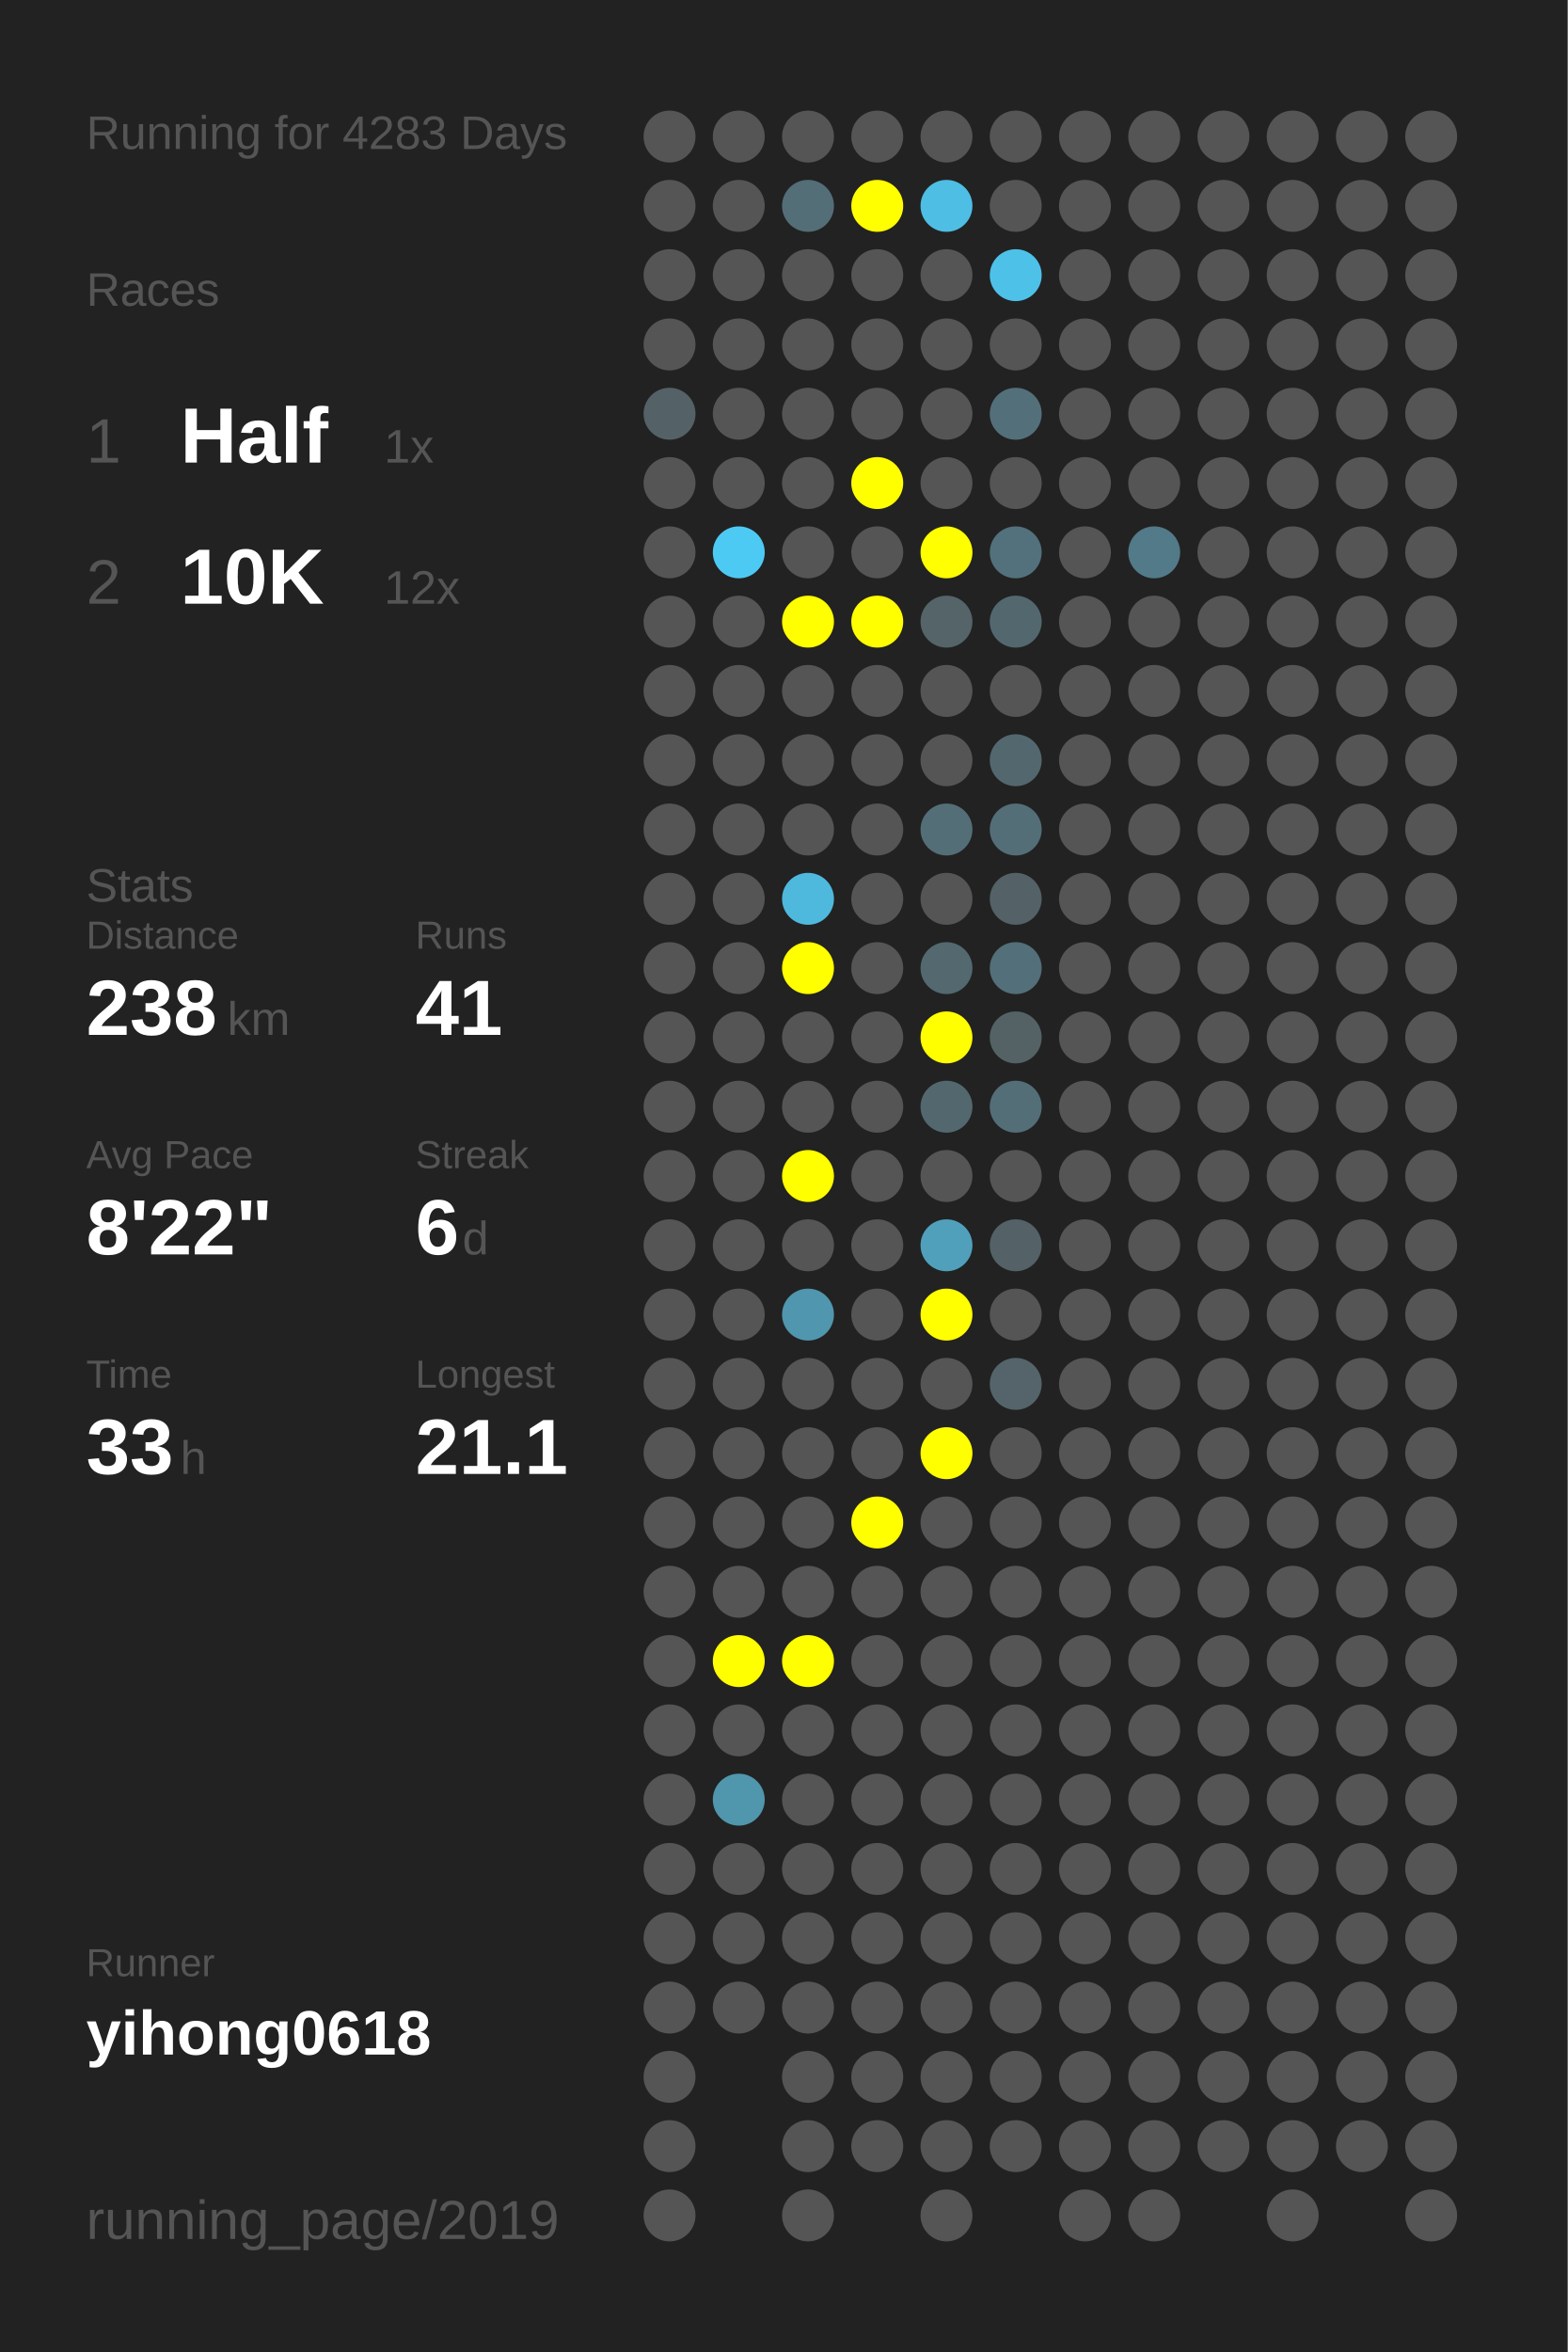
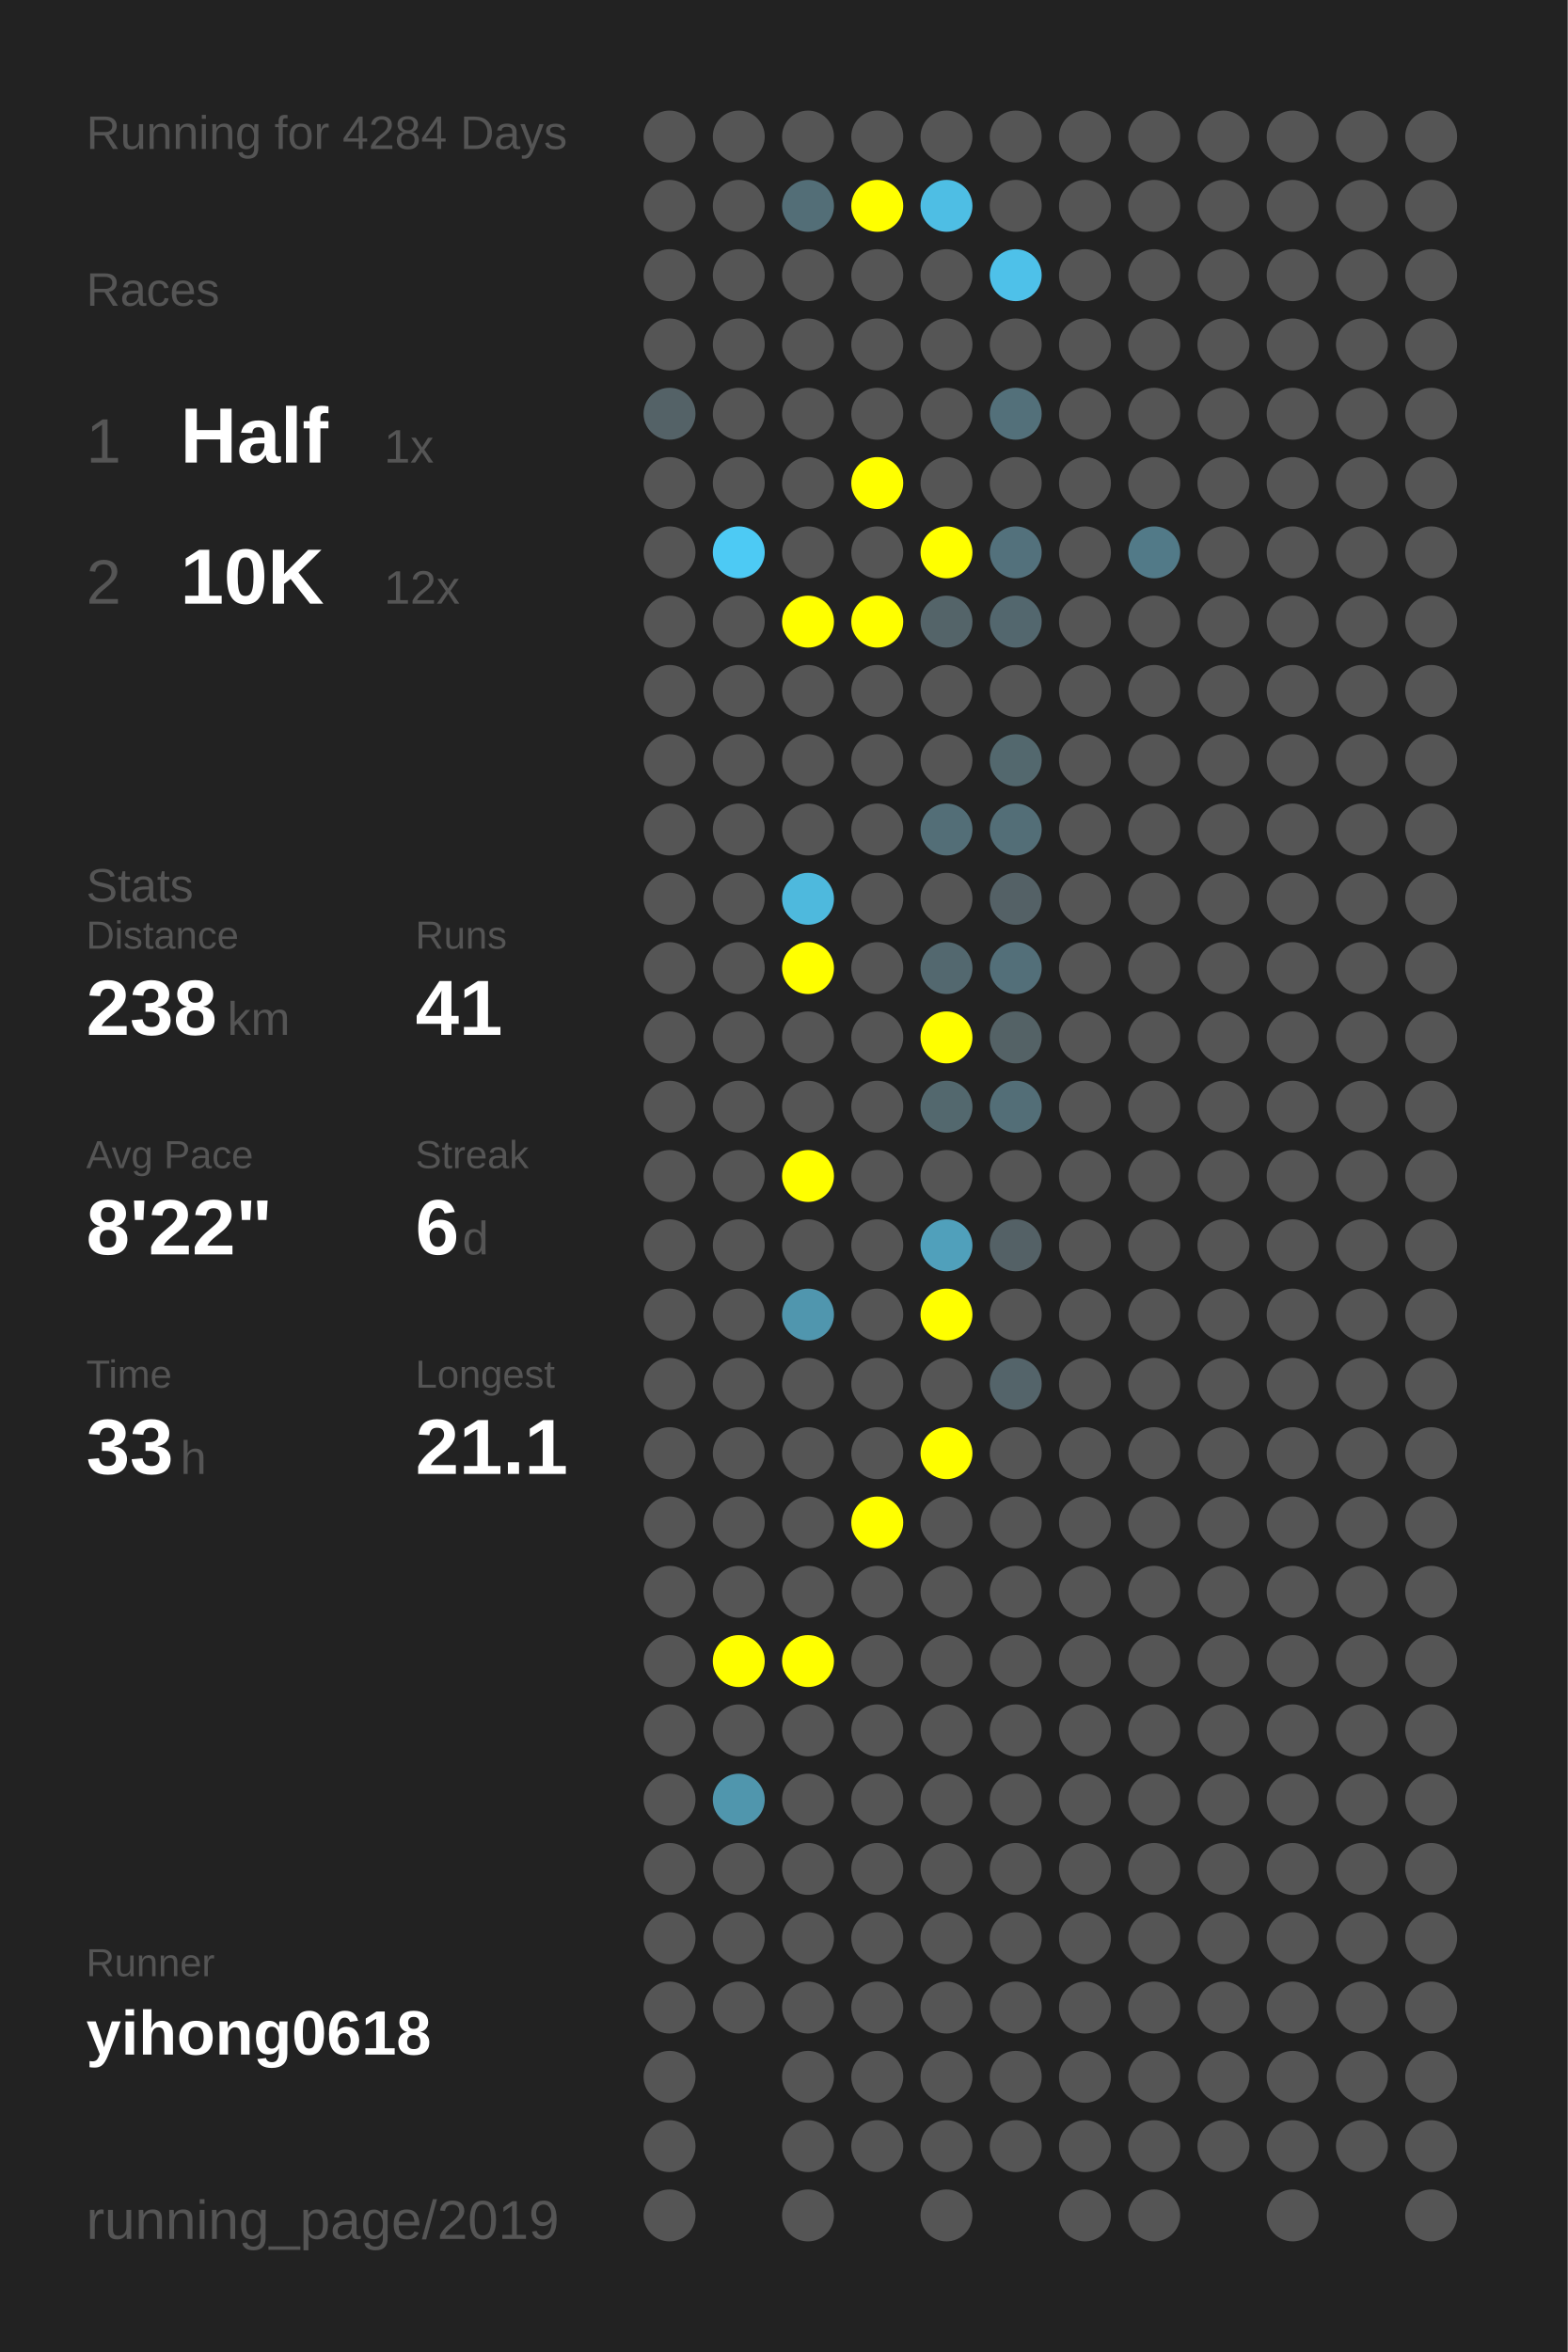
<svg xmlns="http://www.w3.org/2000/svg" baseProfile="full" height="300mm" version="1.1" viewBox="0,0,200,300" width="200mm">
  <defs />
  <rect fill="#222222" height="300" width="200" x="0" y="0" />
-   <text fill="#555555" style="font-size:6px; font-family:Arial;" x="11" y="19">Running for 4283 Days</text>
+   <text fill="#555555" style="font-size:6px; font-family:Arial;" x="11" y="19">Running for 4284 Days</text>
  <text fill="#555555" style="font-size:6px; font-family:Arial;" x="11" y="39">Races</text>
  <text fill="#555555" style="font-size:8px; font-family:Arial;" x="11" y="59">1</text>
  <text fill="#FFFFFF" style="font-size:10px; font-family:Arial; font-weight:bold;" x="23" y="59">Half</text>
  <text fill="#555555" style="font-size:6px; font-family:Arial;" x="49" y="59">1x</text>
  <text fill="#555555" style="font-size:8px; font-family:Arial;" x="11" y="77">2</text>
  <text fill="#FFFFFF" style="font-size:10px; font-family:Arial; font-weight:bold;" x="23" y="77">10K</text>
  <text fill="#555555" style="font-size:6px; font-family:Arial;" x="49" y="77">12x</text>
  <text fill="#555555" style="font-size:6px; font-family:Arial;" x="11" y="115">Stats</text>
  <text fill="#555555" style="font-size:5px; font-family:Arial;" x="11" y="121">Distance</text>
  <text fill="#FFFFFF" style="font-size:10px; font-family:Arial; font-weight:bold;" x="11" y="132">238</text>
  <text fill="#555555" style="font-size:6px; font-family:Arial;" x="29" y="132">km</text>
  <text fill="#555555" style="font-size:5px; font-family:Arial;" x="53" y="121">Runs</text>
  <text fill="#FFFFFF" style="font-size:10px; font-family:Arial; font-weight:bold;" x="53" y="132">41</text>
  <text fill="#555555" style="font-size:5px; font-family:Arial;" x="11" y="149">Avg Pace</text>
  <text fill="#FFFFFF" style="font-size:10px; font-family:Arial; font-weight:bold;" x="11" y="160">8'22"</text>
  <text fill="#555555" style="font-size:5px; font-family:Arial;" x="53" y="149">Streak</text>
  <text fill="#FFFFFF" style="font-size:10px; font-family:Arial; font-weight:bold;" x="53" y="160">6</text>
  <text fill="#555555" style="font-size:6px; font-family:Arial;" x="59" y="160">d</text>
  <text fill="#555555" style="font-size:5px; font-family:Arial;" x="11" y="177">Time</text>
  <text fill="#FFFFFF" style="font-size:10px; font-family:Arial; font-weight:bold;" x="11" y="188">33</text>
  <text fill="#555555" style="font-size:6px; font-family:Arial;" x="23" y="188">h</text>
  <text fill="#555555" style="font-size:5px; font-family:Arial;" x="53" y="177">Longest</text>
  <text fill="#FFFFFF" style="font-size:10px; font-family:Arial; font-weight:bold;" x="53" y="188">21.1</text>
  <text fill="#555555" style="font-size:5px; font-family:Arial;" x="11" y="252.065">Runner</text>
  <text fill="#FFFFFF" style="font-size:8px; font-family:Arial; font-weight:bold;" x="11" y="262.065">yihong0618</text>
  <text fill="#555555" style="font-size:7px; font-family:Arial;" x="11" y="285.581">running_page/2019</text>
  <circle cx="85.417" cy="17.419" fill="#555555" r="3.312" />
  <circle cx="85.417" cy="26.258" fill="#555555" r="3.312" />
  <circle cx="85.417" cy="35.097" fill="#555555" r="3.312" />
  <circle cx="85.417" cy="43.935" fill="#555555" r="3.312" />
  <circle cx="85.417" cy="52.774" fill="#546267" r="3.312" />
  <circle cx="85.417" cy="61.613" fill="#555555" r="3.312" />
  <circle cx="85.417" cy="70.452" fill="#555555" r="3.312" />
  <circle cx="85.417" cy="79.29" fill="#555555" r="3.312" />
  <circle cx="85.417" cy="88.129" fill="#555555" r="3.312" />
  <circle cx="85.417" cy="96.968" fill="#555555" r="3.312" />
  <circle cx="85.417" cy="105.806" fill="#555555" r="3.312" />
  <circle cx="85.417" cy="114.645" fill="#555555" r="3.312" />
  <circle cx="85.417" cy="123.484" fill="#555555" r="3.312" />
  <circle cx="85.417" cy="132.323" fill="#555555" r="3.312" />
  <circle cx="85.417" cy="141.161" fill="#555555" r="3.312" />
  <circle cx="85.417" cy="150" fill="#555555" r="3.312" />
  <circle cx="85.417" cy="158.839" fill="#555555" r="3.312" />
  <circle cx="85.417" cy="167.677" fill="#555555" r="3.312" />
  <circle cx="85.417" cy="176.516" fill="#555555" r="3.312" />
  <circle cx="85.417" cy="185.355" fill="#555555" r="3.312" />
  <circle cx="85.417" cy="194.194" fill="#555555" r="3.312" />
  <circle cx="85.417" cy="203.032" fill="#555555" r="3.312" />
  <circle cx="85.417" cy="211.871" fill="#555555" r="3.312" />
  <circle cx="85.417" cy="220.71" fill="#555555" r="3.312" />
  <circle cx="85.417" cy="229.548" fill="#555555" r="3.312" />
  <circle cx="85.417" cy="238.387" fill="#555555" r="3.312" />
  <circle cx="85.417" cy="247.226" fill="#555555" r="3.312" />
  <circle cx="85.417" cy="256.065" fill="#555555" r="3.312" />
  <circle cx="85.417" cy="264.903" fill="#555555" r="3.312" />
  <circle cx="85.417" cy="273.742" fill="#555555" r="3.312" />
  <circle cx="85.417" cy="282.581" fill="#555555" r="3.312" />
  <circle cx="94.25" cy="17.419" fill="#555555" r="3.312" />
  <circle cx="94.25" cy="26.258" fill="#555555" r="3.312" />
  <circle cx="94.25" cy="35.097" fill="#555555" r="3.312" />
  <circle cx="94.25" cy="43.935" fill="#555555" r="3.312" />
  <circle cx="94.25" cy="52.774" fill="#555555" r="3.312" />
  <circle cx="94.25" cy="61.613" fill="#555555" r="3.312" />
  <circle cx="94.25" cy="70.452" fill="#4dcaf4" r="3.312" />
  <circle cx="94.25" cy="79.29" fill="#555555" r="3.312" />
  <circle cx="94.25" cy="88.129" fill="#555555" r="3.312" />
  <circle cx="94.25" cy="96.968" fill="#555555" r="3.312" />
  <circle cx="94.25" cy="105.806" fill="#555555" r="3.312" />
  <circle cx="94.25" cy="114.645" fill="#555555" r="3.312" />
  <circle cx="94.25" cy="123.484" fill="#555555" r="3.312" />
  <circle cx="94.25" cy="132.323" fill="#555555" r="3.312" />
  <circle cx="94.25" cy="141.161" fill="#555555" r="3.312" />
  <circle cx="94.25" cy="150" fill="#555555" r="3.312" />
  <circle cx="94.25" cy="158.839" fill="#555555" r="3.312" />
  <circle cx="94.25" cy="167.677" fill="#555555" r="3.312" />
  <circle cx="94.25" cy="176.516" fill="#555555" r="3.312" />
  <circle cx="94.25" cy="185.355" fill="#555555" r="3.312" />
  <circle cx="94.25" cy="194.194" fill="#555555" r="3.312" />
  <circle cx="94.25" cy="203.032" fill="#555555" r="3.312" />
  <circle cx="94.25" cy="211.871" fill="#FFFF00" r="3.312" />
  <circle cx="94.25" cy="220.71" fill="#555555" r="3.312" />
  <circle cx="94.25" cy="229.548" fill="#5096ad" r="3.312" />
  <circle cx="94.25" cy="238.387" fill="#555555" r="3.312" />
  <circle cx="94.25" cy="247.226" fill="#555555" r="3.312" />
  <circle cx="94.25" cy="256.065" fill="#555555" r="3.312" />
  <circle cx="103.083" cy="17.419" fill="#555555" r="3.312" />
  <circle cx="103.083" cy="26.258" fill="#536e77" r="3.312" />
  <circle cx="103.083" cy="35.097" fill="#555555" r="3.312" />
  <circle cx="103.083" cy="43.935" fill="#555555" r="3.312" />
  <circle cx="103.083" cy="52.774" fill="#555555" r="3.312" />
  <circle cx="103.083" cy="61.613" fill="#555555" r="3.312" />
  <circle cx="103.083" cy="70.452" fill="#555555" r="3.312" />
  <circle cx="103.083" cy="79.29" fill="#FFFF00" r="3.312" />
  <circle cx="103.083" cy="88.129" fill="#555555" r="3.312" />
  <circle cx="103.083" cy="96.968" fill="#555555" r="3.312" />
  <circle cx="103.083" cy="105.806" fill="#555555" r="3.312" />
  <circle cx="103.083" cy="114.645" fill="#4eb9dd" r="3.312" />
  <circle cx="103.083" cy="123.484" fill="#FFFF00" r="3.312" />
  <circle cx="103.083" cy="132.323" fill="#555555" r="3.312" />
  <circle cx="103.083" cy="141.161" fill="#555555" r="3.312" />
  <circle cx="103.083" cy="150" fill="#FFFF00" r="3.312" />
  <circle cx="103.083" cy="158.839" fill="#555555" r="3.312" />
  <circle cx="103.083" cy="167.677" fill="#5096ae" r="3.312" />
  <circle cx="103.083" cy="176.516" fill="#555555" r="3.312" />
  <circle cx="103.083" cy="185.355" fill="#555555" r="3.312" />
  <circle cx="103.083" cy="194.194" fill="#555555" r="3.312" />
  <circle cx="103.083" cy="203.032" fill="#555555" r="3.312" />
  <circle cx="103.083" cy="211.871" fill="#FFFF00" r="3.312" />
  <circle cx="103.083" cy="220.71" fill="#555555" r="3.312" />
  <circle cx="103.083" cy="229.548" fill="#555555" r="3.312" />
  <circle cx="103.083" cy="238.387" fill="#555555" r="3.312" />
  <circle cx="103.083" cy="247.226" fill="#555555" r="3.312" />
  <circle cx="103.083" cy="256.065" fill="#555555" r="3.312" />
  <circle cx="103.083" cy="264.903" fill="#555555" r="3.312" />
  <circle cx="103.083" cy="273.742" fill="#555555" r="3.312" />
  <circle cx="103.083" cy="282.581" fill="#555555" r="3.312" />
  <circle cx="111.917" cy="17.419" fill="#555555" r="3.312" />
  <circle cx="111.917" cy="26.258" fill="#FFFF00" r="3.312" />
  <circle cx="111.917" cy="35.097" fill="#555555" r="3.312" />
  <circle cx="111.917" cy="43.935" fill="#555555" r="3.312" />
  <circle cx="111.917" cy="52.774" fill="#555555" r="3.312" />
  <circle cx="111.917" cy="61.613" fill="#FFFF00" r="3.312" />
  <circle cx="111.917" cy="70.452" fill="#555555" r="3.312" />
  <circle cx="111.917" cy="79.29" fill="#FFFF00" r="3.312" />
  <circle cx="111.917" cy="88.129" fill="#555555" r="3.312" />
  <circle cx="111.917" cy="96.968" fill="#555555" r="3.312" />
  <circle cx="111.917" cy="105.806" fill="#555555" r="3.312" />
  <circle cx="111.917" cy="114.645" fill="#555555" r="3.312" />
  <circle cx="111.917" cy="123.484" fill="#555555" r="3.312" />
  <circle cx="111.917" cy="132.323" fill="#555555" r="3.312" />
  <circle cx="111.917" cy="141.161" fill="#555555" r="3.312" />
  <circle cx="111.917" cy="150" fill="#555555" r="3.312" />
  <circle cx="111.917" cy="158.839" fill="#555555" r="3.312" />
  <circle cx="111.917" cy="167.677" fill="#555555" r="3.312" />
  <circle cx="111.917" cy="176.516" fill="#555555" r="3.312" />
  <circle cx="111.917" cy="185.355" fill="#555555" r="3.312" />
  <circle cx="111.917" cy="194.194" fill="#FFFF00" r="3.312" />
  <circle cx="111.917" cy="203.032" fill="#555555" r="3.312" />
  <circle cx="111.917" cy="211.871" fill="#555555" r="3.312" />
  <circle cx="111.917" cy="220.71" fill="#555555" r="3.312" />
  <circle cx="111.917" cy="229.548" fill="#555555" r="3.312" />
  <circle cx="111.917" cy="238.387" fill="#555555" r="3.312" />
  <circle cx="111.917" cy="247.226" fill="#555555" r="3.312" />
  <circle cx="111.917" cy="256.065" fill="#555555" r="3.312" />
  <circle cx="111.917" cy="264.903" fill="#555555" r="3.312" />
  <circle cx="111.917" cy="273.742" fill="#555555" r="3.312" />
  <circle cx="120.75" cy="17.419" fill="#555555" r="3.312" />
  <circle cx="120.75" cy="26.258" fill="#4ebee4" r="3.312" />
  <circle cx="120.75" cy="35.097" fill="#555555" r="3.312" />
  <circle cx="120.75" cy="43.935" fill="#555555" r="3.312" />
  <circle cx="120.75" cy="52.774" fill="#555555" r="3.312" />
  <circle cx="120.75" cy="61.613" fill="#555555" r="3.312" />
  <circle cx="120.75" cy="70.452" fill="#FFFF00" r="3.312" />
  <circle cx="120.75" cy="79.29" fill="#546469" r="3.312" />
  <circle cx="120.75" cy="88.129" fill="#555555" r="3.312" />
  <circle cx="120.75" cy="96.968" fill="#555555" r="3.312" />
  <circle cx="120.75" cy="105.806" fill="#536e77" r="3.312" />
  <circle cx="120.75" cy="114.645" fill="#555555" r="3.312" />
  <circle cx="120.75" cy="123.484" fill="#53686f" r="3.312" />
  <circle cx="120.75" cy="132.323" fill="#FFFF00" r="3.312" />
  <circle cx="120.75" cy="141.161" fill="#53686e" r="3.312" />
  <circle cx="120.75" cy="150" fill="#555555" r="3.312" />
  <circle cx="120.75" cy="158.839" fill="#50a0bb" r="3.312" />
  <circle cx="120.75" cy="167.677" fill="#FFFF00" r="3.312" />
  <circle cx="120.75" cy="176.516" fill="#555555" r="3.312" />
  <circle cx="120.75" cy="185.355" fill="#FFFF00" r="3.312" />
  <circle cx="120.75" cy="194.194" fill="#555555" r="3.312" />
  <circle cx="120.75" cy="203.032" fill="#555555" r="3.312" />
  <circle cx="120.75" cy="211.871" fill="#555555" r="3.312" />
  <circle cx="120.75" cy="220.71" fill="#555555" r="3.312" />
  <circle cx="120.75" cy="229.548" fill="#555555" r="3.312" />
  <circle cx="120.75" cy="238.387" fill="#555555" r="3.312" />
  <circle cx="120.75" cy="247.226" fill="#555555" r="3.312" />
  <circle cx="120.75" cy="256.065" fill="#555555" r="3.312" />
  <circle cx="120.75" cy="264.903" fill="#555555" r="3.312" />
  <circle cx="120.75" cy="273.742" fill="#555555" r="3.312" />
  <circle cx="120.75" cy="282.581" fill="#555555" r="3.312" />
  <circle cx="129.583" cy="17.419" fill="#555555" r="3.312" />
  <circle cx="129.583" cy="26.258" fill="#555555" r="3.312" />
  <circle cx="129.583" cy="35.097" fill="#4ec1e9" r="3.312" />
  <circle cx="129.583" cy="43.935" fill="#555555" r="3.312" />
  <circle cx="129.583" cy="52.774" fill="#53707a" r="3.312" />
  <circle cx="129.583" cy="61.613" fill="#555555" r="3.312" />
  <circle cx="129.583" cy="70.452" fill="#53717c" r="3.312" />
  <circle cx="129.583" cy="79.29" fill="#53676e" r="3.312" />
  <circle cx="129.583" cy="88.129" fill="#555555" r="3.312" />
  <circle cx="129.583" cy="96.968" fill="#53686e" r="3.312" />
  <circle cx="129.583" cy="105.806" fill="#536e77" r="3.312" />
  <circle cx="129.583" cy="114.645" fill="#546166" r="3.312" />
  <circle cx="129.583" cy="123.484" fill="#536f79" r="3.312" />
  <circle cx="129.583" cy="132.323" fill="#546266" r="3.312" />
  <circle cx="129.583" cy="141.161" fill="#536e77" r="3.312" />
  <circle cx="129.583" cy="150" fill="#555555" r="3.312" />
  <circle cx="129.583" cy="158.839" fill="#546166" r="3.312" />
  <circle cx="129.583" cy="167.677" fill="#555555" r="3.312" />
  <circle cx="129.583" cy="176.516" fill="#54646a" r="3.312" />
  <circle cx="129.583" cy="185.355" fill="#555555" r="3.312" />
  <circle cx="129.583" cy="194.194" fill="#555555" r="3.312" />
  <circle cx="129.583" cy="203.032" fill="#555555" r="3.312" />
  <circle cx="129.583" cy="211.871" fill="#555555" r="3.312" />
  <circle cx="129.583" cy="220.71" fill="#555555" r="3.312" />
  <circle cx="129.583" cy="229.548" fill="#555555" r="3.312" />
  <circle cx="129.583" cy="238.387" fill="#555555" r="3.312" />
  <circle cx="129.583" cy="247.226" fill="#555555" r="3.312" />
  <circle cx="129.583" cy="256.065" fill="#555555" r="3.312" />
  <circle cx="129.583" cy="264.903" fill="#555555" r="3.312" />
  <circle cx="129.583" cy="273.742" fill="#555555" r="3.312" />
  <circle cx="138.417" cy="17.419" fill="#555555" r="3.312" />
  <circle cx="138.417" cy="26.258" fill="#555555" r="3.312" />
  <circle cx="138.417" cy="35.097" fill="#555555" r="3.312" />
  <circle cx="138.417" cy="43.935" fill="#555555" r="3.312" />
  <circle cx="138.417" cy="52.774" fill="#555555" r="3.312" />
  <circle cx="138.417" cy="61.613" fill="#555555" r="3.312" />
  <circle cx="138.417" cy="70.452" fill="#555555" r="3.312" />
  <circle cx="138.417" cy="79.29" fill="#555555" r="3.312" />
  <circle cx="138.417" cy="88.129" fill="#555555" r="3.312" />
  <circle cx="138.417" cy="96.968" fill="#555555" r="3.312" />
  <circle cx="138.417" cy="105.806" fill="#555555" r="3.312" />
  <circle cx="138.417" cy="114.645" fill="#555555" r="3.312" />
  <circle cx="138.417" cy="123.484" fill="#555555" r="3.312" />
  <circle cx="138.417" cy="132.323" fill="#555555" r="3.312" />
  <circle cx="138.417" cy="141.161" fill="#555555" r="3.312" />
  <circle cx="138.417" cy="150" fill="#555555" r="3.312" />
  <circle cx="138.417" cy="158.839" fill="#555555" r="3.312" />
  <circle cx="138.417" cy="167.677" fill="#555555" r="3.312" />
  <circle cx="138.417" cy="176.516" fill="#555555" r="3.312" />
  <circle cx="138.417" cy="185.355" fill="#555555" r="3.312" />
  <circle cx="138.417" cy="194.194" fill="#555555" r="3.312" />
  <circle cx="138.417" cy="203.032" fill="#555555" r="3.312" />
  <circle cx="138.417" cy="211.871" fill="#555555" r="3.312" />
  <circle cx="138.417" cy="220.71" fill="#555555" r="3.312" />
  <circle cx="138.417" cy="229.548" fill="#555555" r="3.312" />
  <circle cx="138.417" cy="238.387" fill="#555555" r="3.312" />
  <circle cx="138.417" cy="247.226" fill="#555555" r="3.312" />
  <circle cx="138.417" cy="256.065" fill="#555555" r="3.312" />
  <circle cx="138.417" cy="264.903" fill="#555555" r="3.312" />
  <circle cx="138.417" cy="273.742" fill="#555555" r="3.312" />
  <circle cx="138.417" cy="282.581" fill="#555555" r="3.312" />
  <circle cx="147.25" cy="17.419" fill="#555555" r="3.312" />
  <circle cx="147.25" cy="26.258" fill="#555555" r="3.312" />
  <circle cx="147.25" cy="35.097" fill="#555555" r="3.312" />
  <circle cx="147.25" cy="43.935" fill="#555555" r="3.312" />
  <circle cx="147.25" cy="52.774" fill="#555555" r="3.312" />
  <circle cx="147.25" cy="61.613" fill="#555555" r="3.312" />
  <circle cx="147.25" cy="70.452" fill="#527a88" r="3.312" />
  <circle cx="147.25" cy="79.29" fill="#555555" r="3.312" />
  <circle cx="147.25" cy="88.129" fill="#555555" r="3.312" />
  <circle cx="147.25" cy="96.968" fill="#555555" r="3.312" />
  <circle cx="147.25" cy="105.806" fill="#555555" r="3.312" />
  <circle cx="147.25" cy="114.645" fill="#555555" r="3.312" />
  <circle cx="147.25" cy="123.484" fill="#555555" r="3.312" />
  <circle cx="147.25" cy="132.323" fill="#555555" r="3.312" />
  <circle cx="147.25" cy="141.161" fill="#555555" r="3.312" />
  <circle cx="147.25" cy="150" fill="#555555" r="3.312" />
  <circle cx="147.25" cy="158.839" fill="#555555" r="3.312" />
  <circle cx="147.25" cy="167.677" fill="#555555" r="3.312" />
  <circle cx="147.25" cy="176.516" fill="#555555" r="3.312" />
  <circle cx="147.25" cy="185.355" fill="#555555" r="3.312" />
  <circle cx="147.25" cy="194.194" fill="#555555" r="3.312" />
  <circle cx="147.25" cy="203.032" fill="#555555" r="3.312" />
  <circle cx="147.25" cy="211.871" fill="#555555" r="3.312" />
  <circle cx="147.25" cy="220.71" fill="#555555" r="3.312" />
  <circle cx="147.25" cy="229.548" fill="#555555" r="3.312" />
  <circle cx="147.25" cy="238.387" fill="#555555" r="3.312" />
  <circle cx="147.25" cy="247.226" fill="#555555" r="3.312" />
  <circle cx="147.25" cy="256.065" fill="#555555" r="3.312" />
  <circle cx="147.25" cy="264.903" fill="#555555" r="3.312" />
  <circle cx="147.25" cy="273.742" fill="#555555" r="3.312" />
  <circle cx="147.25" cy="282.581" fill="#555555" r="3.312" />
  <circle cx="156.083" cy="17.419" fill="#555555" r="3.312" />
  <circle cx="156.083" cy="26.258" fill="#555555" r="3.312" />
  <circle cx="156.083" cy="35.097" fill="#555555" r="3.312" />
  <circle cx="156.083" cy="43.935" fill="#555555" r="3.312" />
  <circle cx="156.083" cy="52.774" fill="#555555" r="3.312" />
  <circle cx="156.083" cy="61.613" fill="#555555" r="3.312" />
  <circle cx="156.083" cy="70.452" fill="#555555" r="3.312" />
  <circle cx="156.083" cy="79.29" fill="#555555" r="3.312" />
  <circle cx="156.083" cy="88.129" fill="#555555" r="3.312" />
  <circle cx="156.083" cy="96.968" fill="#555555" r="3.312" />
  <circle cx="156.083" cy="105.806" fill="#555555" r="3.312" />
  <circle cx="156.083" cy="114.645" fill="#555555" r="3.312" />
  <circle cx="156.083" cy="123.484" fill="#555555" r="3.312" />
  <circle cx="156.083" cy="132.323" fill="#555555" r="3.312" />
  <circle cx="156.083" cy="141.161" fill="#555555" r="3.312" />
  <circle cx="156.083" cy="150" fill="#555555" r="3.312" />
  <circle cx="156.083" cy="158.839" fill="#555555" r="3.312" />
  <circle cx="156.083" cy="167.677" fill="#555555" r="3.312" />
  <circle cx="156.083" cy="176.516" fill="#555555" r="3.312" />
  <circle cx="156.083" cy="185.355" fill="#555555" r="3.312" />
  <circle cx="156.083" cy="194.194" fill="#555555" r="3.312" />
  <circle cx="156.083" cy="203.032" fill="#555555" r="3.312" />
  <circle cx="156.083" cy="211.871" fill="#555555" r="3.312" />
  <circle cx="156.083" cy="220.71" fill="#555555" r="3.312" />
  <circle cx="156.083" cy="229.548" fill="#555555" r="3.312" />
  <circle cx="156.083" cy="238.387" fill="#555555" r="3.312" />
  <circle cx="156.083" cy="247.226" fill="#555555" r="3.312" />
  <circle cx="156.083" cy="256.065" fill="#555555" r="3.312" />
  <circle cx="156.083" cy="264.903" fill="#555555" r="3.312" />
  <circle cx="156.083" cy="273.742" fill="#555555" r="3.312" />
  <circle cx="164.917" cy="17.419" fill="#555555" r="3.312" />
  <circle cx="164.917" cy="26.258" fill="#555555" r="3.312" />
  <circle cx="164.917" cy="35.097" fill="#555555" r="3.312" />
  <circle cx="164.917" cy="43.935" fill="#555555" r="3.312" />
  <circle cx="164.917" cy="52.774" fill="#555555" r="3.312" />
  <circle cx="164.917" cy="61.613" fill="#555555" r="3.312" />
  <circle cx="164.917" cy="70.452" fill="#555555" r="3.312" />
  <circle cx="164.917" cy="79.29" fill="#555555" r="3.312" />
  <circle cx="164.917" cy="88.129" fill="#555555" r="3.312" />
  <circle cx="164.917" cy="96.968" fill="#555555" r="3.312" />
  <circle cx="164.917" cy="105.806" fill="#555555" r="3.312" />
  <circle cx="164.917" cy="114.645" fill="#555555" r="3.312" />
  <circle cx="164.917" cy="123.484" fill="#555555" r="3.312" />
  <circle cx="164.917" cy="132.323" fill="#555555" r="3.312" />
  <circle cx="164.917" cy="141.161" fill="#555555" r="3.312" />
  <circle cx="164.917" cy="150" fill="#555555" r="3.312" />
  <circle cx="164.917" cy="158.839" fill="#555555" r="3.312" />
  <circle cx="164.917" cy="167.677" fill="#555555" r="3.312" />
  <circle cx="164.917" cy="176.516" fill="#555555" r="3.312" />
  <circle cx="164.917" cy="185.355" fill="#555555" r="3.312" />
  <circle cx="164.917" cy="194.194" fill="#555555" r="3.312" />
  <circle cx="164.917" cy="203.032" fill="#555555" r="3.312" />
  <circle cx="164.917" cy="211.871" fill="#555555" r="3.312" />
  <circle cx="164.917" cy="220.71" fill="#555555" r="3.312" />
  <circle cx="164.917" cy="229.548" fill="#555555" r="3.312" />
  <circle cx="164.917" cy="238.387" fill="#555555" r="3.312" />
  <circle cx="164.917" cy="247.226" fill="#555555" r="3.312" />
  <circle cx="164.917" cy="256.065" fill="#555555" r="3.312" />
  <circle cx="164.917" cy="264.903" fill="#555555" r="3.312" />
  <circle cx="164.917" cy="273.742" fill="#555555" r="3.312" />
  <circle cx="164.917" cy="282.581" fill="#555555" r="3.312" />
  <circle cx="173.75" cy="17.419" fill="#555555" r="3.312" />
  <circle cx="173.75" cy="26.258" fill="#555555" r="3.312" />
  <circle cx="173.75" cy="35.097" fill="#555555" r="3.312" />
  <circle cx="173.75" cy="43.935" fill="#555555" r="3.312" />
  <circle cx="173.75" cy="52.774" fill="#555555" r="3.312" />
  <circle cx="173.75" cy="61.613" fill="#555555" r="3.312" />
  <circle cx="173.75" cy="70.452" fill="#555555" r="3.312" />
  <circle cx="173.75" cy="79.29" fill="#555555" r="3.312" />
  <circle cx="173.75" cy="88.129" fill="#555555" r="3.312" />
  <circle cx="173.75" cy="96.968" fill="#555555" r="3.312" />
  <circle cx="173.75" cy="105.806" fill="#555555" r="3.312" />
  <circle cx="173.75" cy="114.645" fill="#555555" r="3.312" />
  <circle cx="173.75" cy="123.484" fill="#555555" r="3.312" />
  <circle cx="173.75" cy="132.323" fill="#555555" r="3.312" />
  <circle cx="173.75" cy="141.161" fill="#555555" r="3.312" />
  <circle cx="173.75" cy="150" fill="#555555" r="3.312" />
  <circle cx="173.75" cy="158.839" fill="#555555" r="3.312" />
  <circle cx="173.75" cy="167.677" fill="#555555" r="3.312" />
  <circle cx="173.75" cy="176.516" fill="#555555" r="3.312" />
  <circle cx="173.75" cy="185.355" fill="#555555" r="3.312" />
  <circle cx="173.75" cy="194.194" fill="#555555" r="3.312" />
  <circle cx="173.75" cy="203.032" fill="#555555" r="3.312" />
  <circle cx="173.75" cy="211.871" fill="#555555" r="3.312" />
  <circle cx="173.75" cy="220.71" fill="#555555" r="3.312" />
  <circle cx="173.75" cy="229.548" fill="#555555" r="3.312" />
  <circle cx="173.75" cy="238.387" fill="#555555" r="3.312" />
  <circle cx="173.75" cy="247.226" fill="#555555" r="3.312" />
  <circle cx="173.75" cy="256.065" fill="#555555" r="3.312" />
  <circle cx="173.75" cy="264.903" fill="#555555" r="3.312" />
  <circle cx="173.75" cy="273.742" fill="#555555" r="3.312" />
  <circle cx="182.583" cy="17.419" fill="#555555" r="3.312" />
  <circle cx="182.583" cy="26.258" fill="#555555" r="3.312" />
  <circle cx="182.583" cy="35.097" fill="#555555" r="3.312" />
  <circle cx="182.583" cy="43.935" fill="#555555" r="3.312" />
  <circle cx="182.583" cy="52.774" fill="#555555" r="3.312" />
  <circle cx="182.583" cy="61.613" fill="#555555" r="3.312" />
  <circle cx="182.583" cy="70.452" fill="#555555" r="3.312" />
  <circle cx="182.583" cy="79.29" fill="#555555" r="3.312" />
  <circle cx="182.583" cy="88.129" fill="#555555" r="3.312" />
  <circle cx="182.583" cy="96.968" fill="#555555" r="3.312" />
  <circle cx="182.583" cy="105.806" fill="#555555" r="3.312" />
  <circle cx="182.583" cy="114.645" fill="#555555" r="3.312" />
  <circle cx="182.583" cy="123.484" fill="#555555" r="3.312" />
  <circle cx="182.583" cy="132.323" fill="#555555" r="3.312" />
  <circle cx="182.583" cy="141.161" fill="#555555" r="3.312" />
  <circle cx="182.583" cy="150" fill="#555555" r="3.312" />
  <circle cx="182.583" cy="158.839" fill="#555555" r="3.312" />
  <circle cx="182.583" cy="167.677" fill="#555555" r="3.312" />
  <circle cx="182.583" cy="176.516" fill="#555555" r="3.312" />
  <circle cx="182.583" cy="185.355" fill="#555555" r="3.312" />
  <circle cx="182.583" cy="194.194" fill="#555555" r="3.312" />
  <circle cx="182.583" cy="203.032" fill="#555555" r="3.312" />
  <circle cx="182.583" cy="211.871" fill="#555555" r="3.312" />
  <circle cx="182.583" cy="220.71" fill="#555555" r="3.312" />
  <circle cx="182.583" cy="229.548" fill="#555555" r="3.312" />
  <circle cx="182.583" cy="238.387" fill="#555555" r="3.312" />
  <circle cx="182.583" cy="247.226" fill="#555555" r="3.312" />
  <circle cx="182.583" cy="256.065" fill="#555555" r="3.312" />
  <circle cx="182.583" cy="264.903" fill="#555555" r="3.312" />
  <circle cx="182.583" cy="273.742" fill="#555555" r="3.312" />
  <circle cx="182.583" cy="282.581" fill="#555555" r="3.312" />
</svg>
